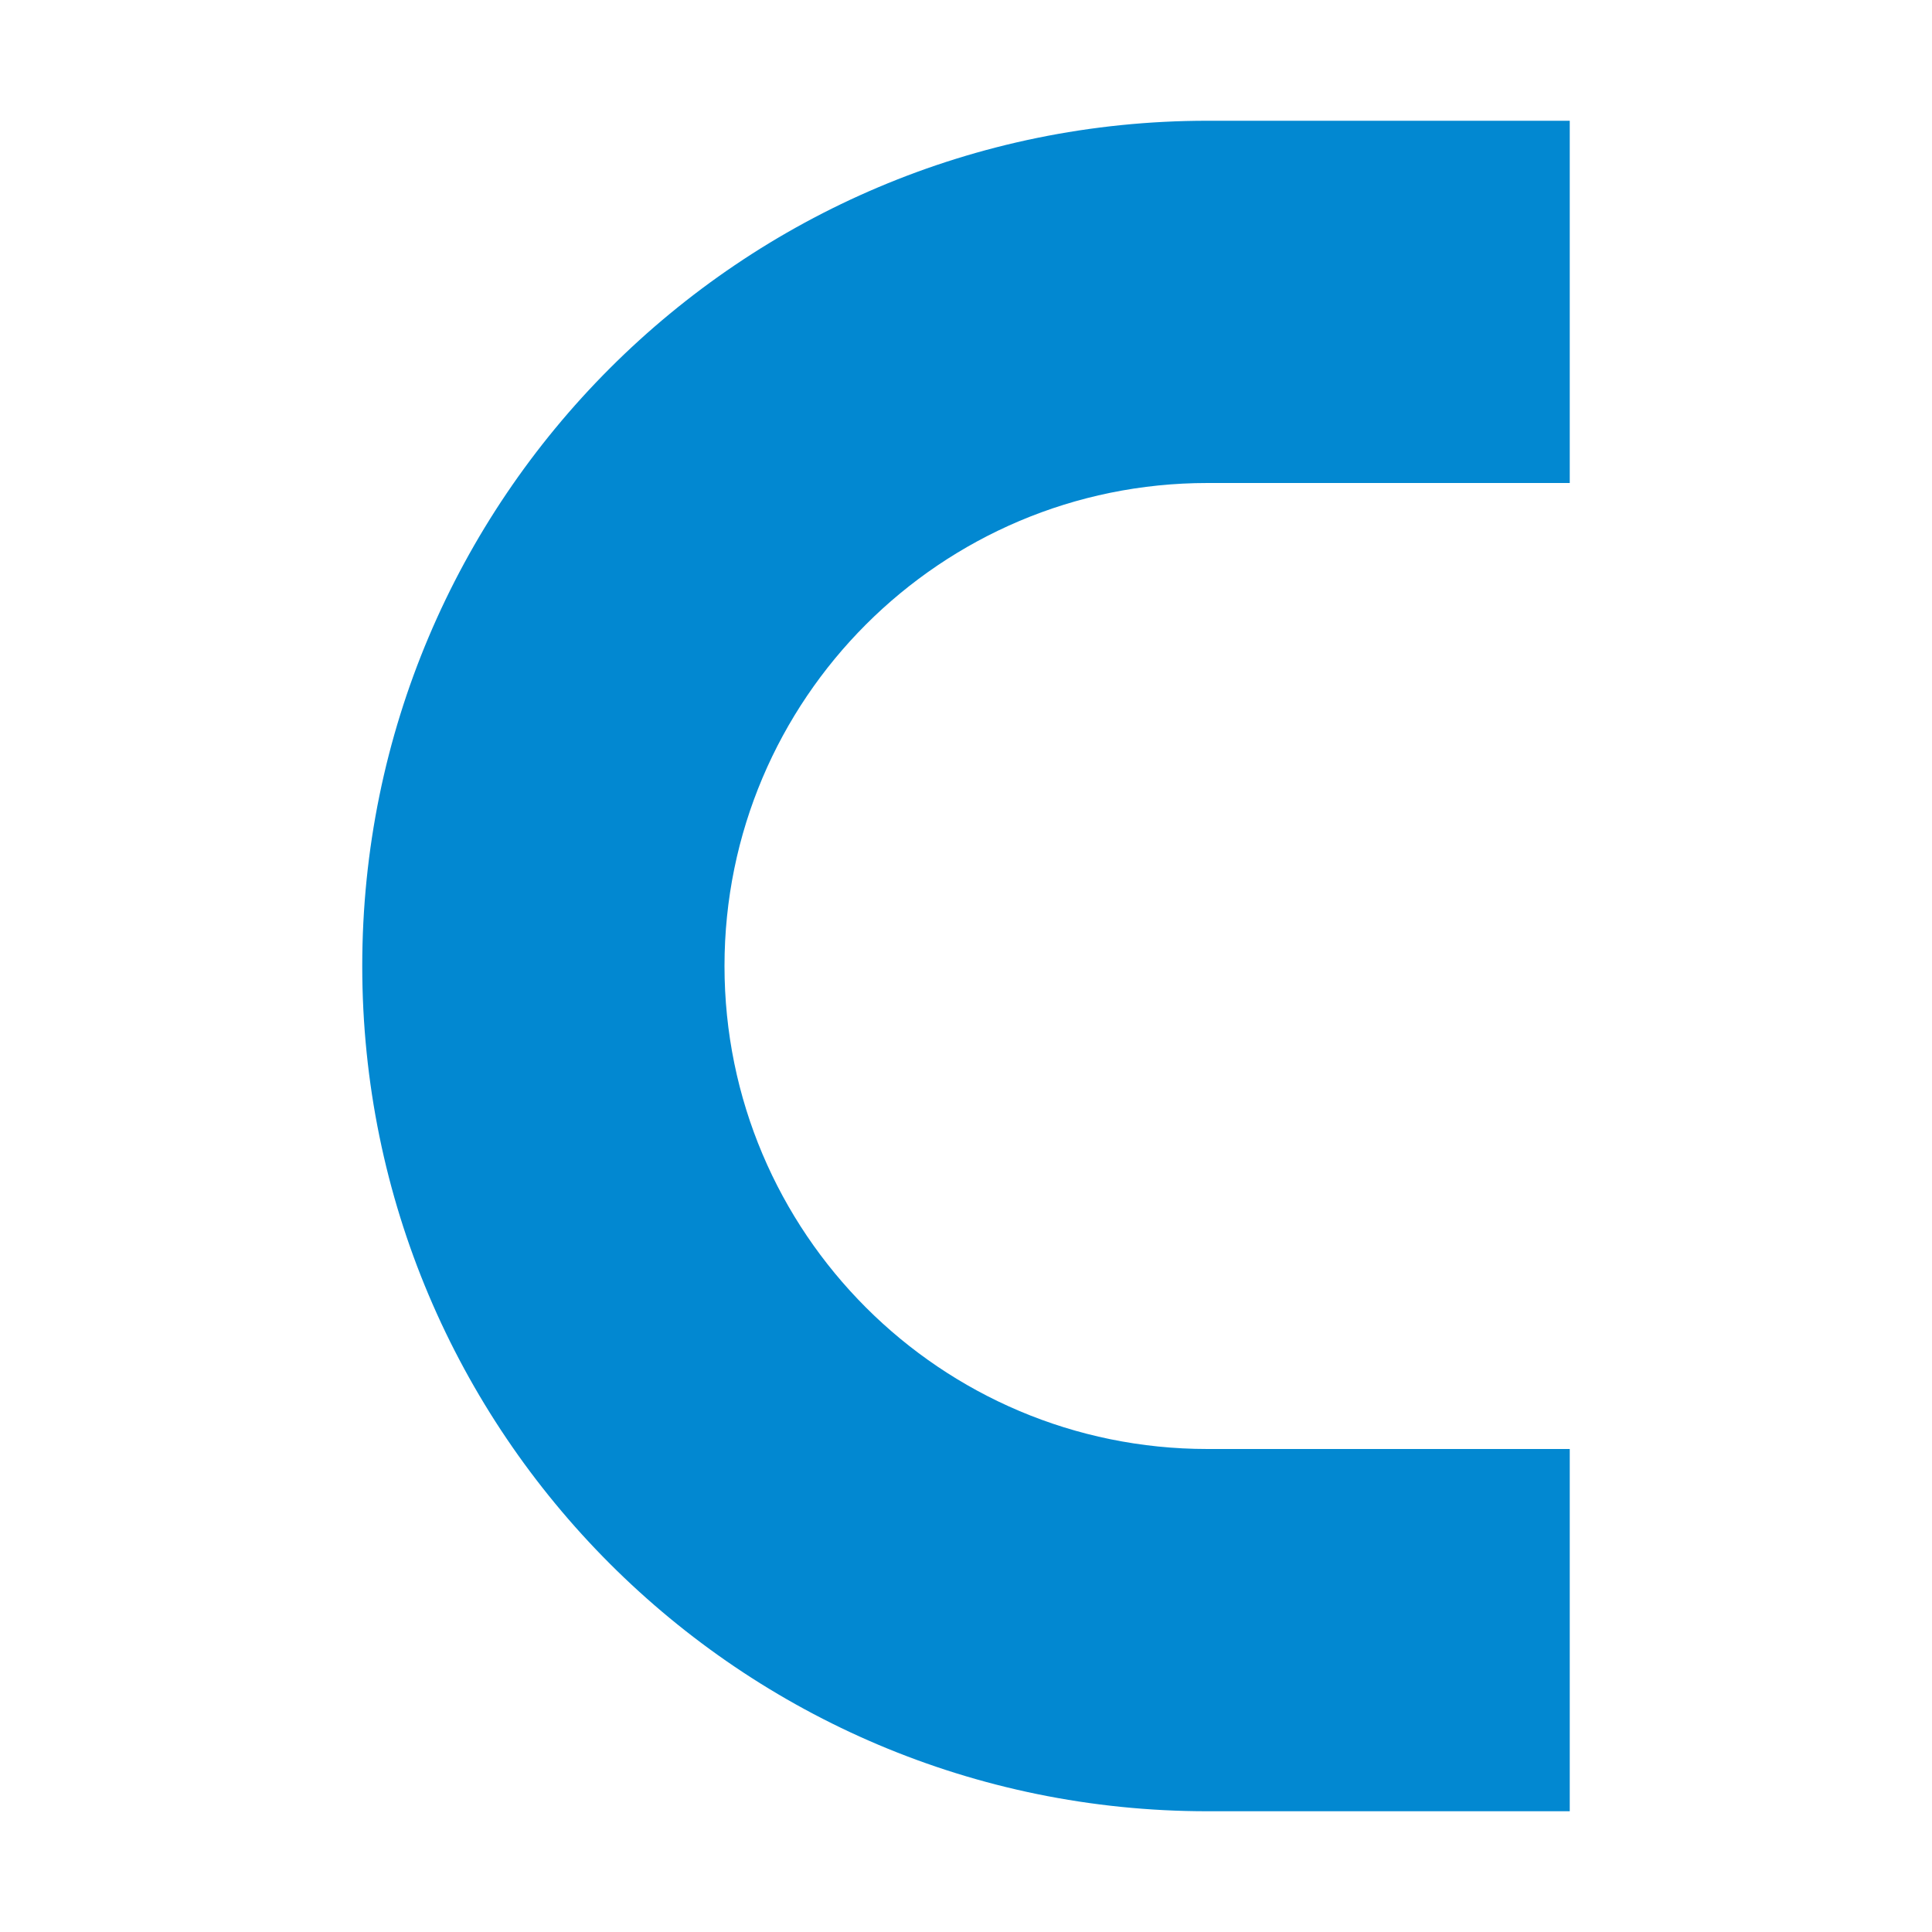
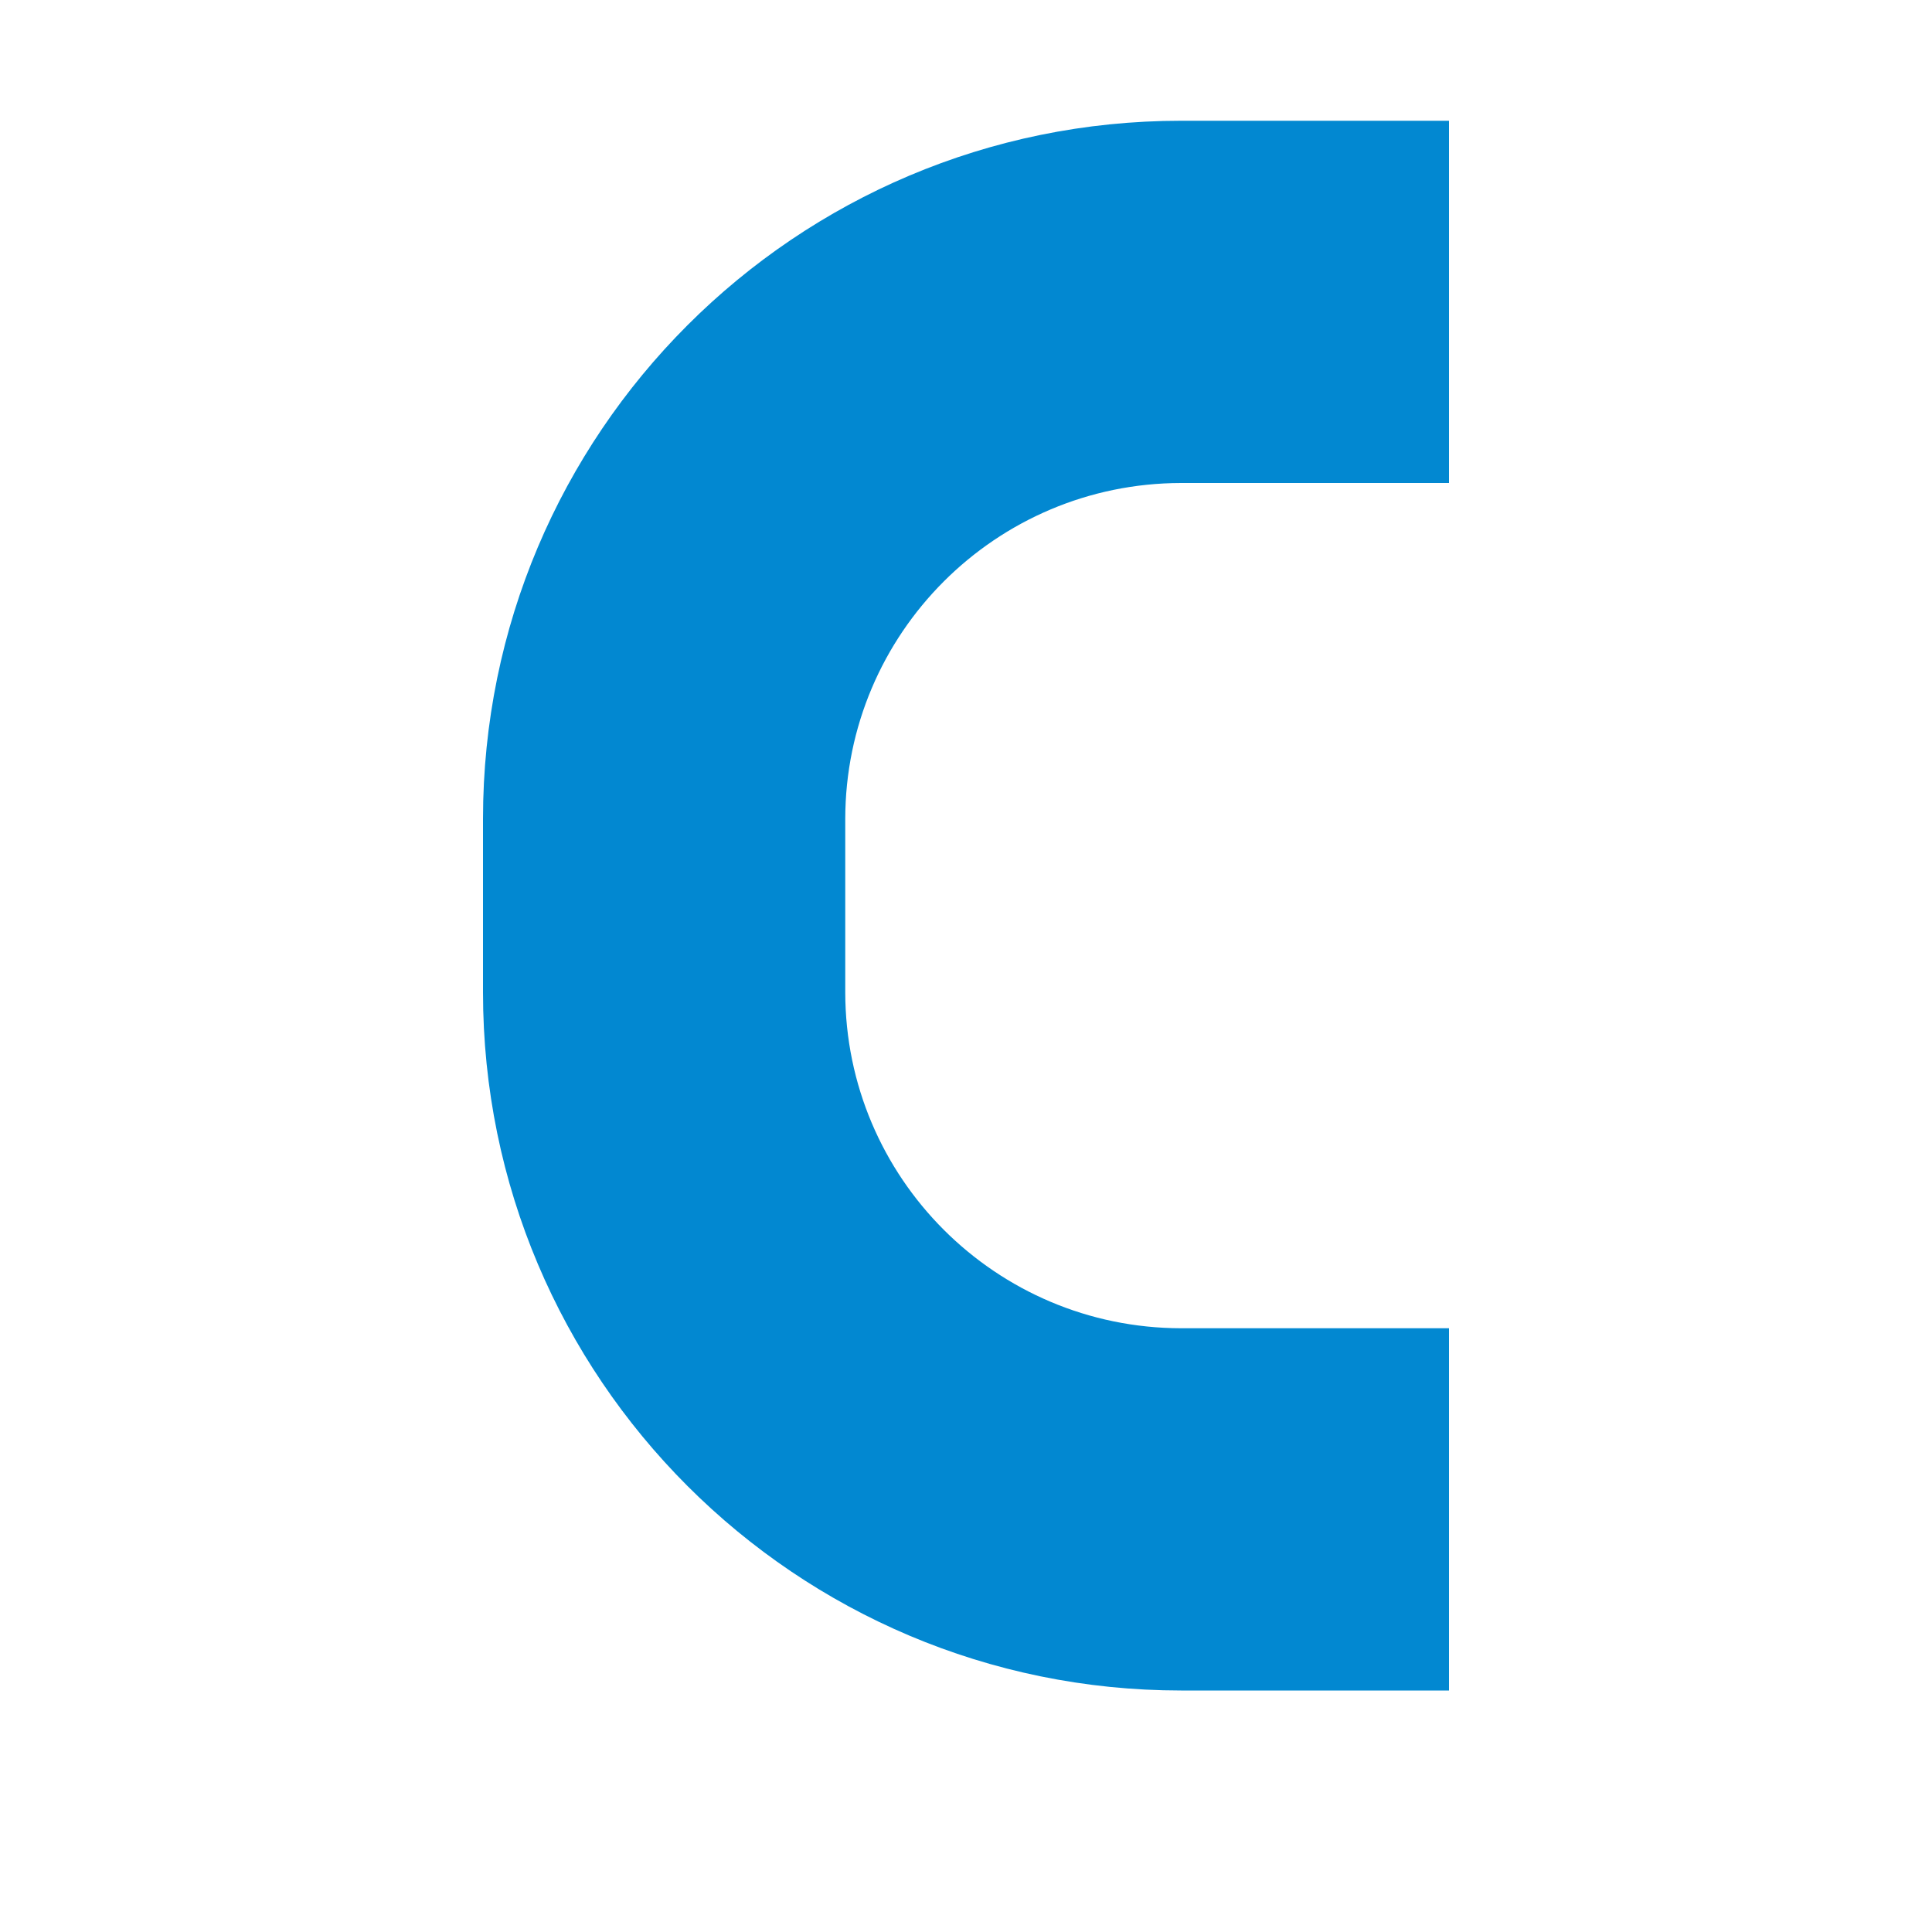
<svg xmlns="http://www.w3.org/2000/svg" viewBox="0 0 32 32">
-   <path d="M20,24A8,8,0,1,1,20,8h6V2H20A14,14,0,0,0,6,16V16A14,14,0,0,0,20,30h6V24Z" style="fill: #0288d1" />
+   <path d="M19.563,22A5.57,5.57,0,0,1,14,16.437v-2.873A5.57,5.57,0,0,1,19.563,8H24V2H19.563A11.563,11.563,0,0,0,8,13.563v2.873A11.564,11.564,0,0,0,19.563,28H24V22Z" style="fill:#0288d1" />
</svg>
